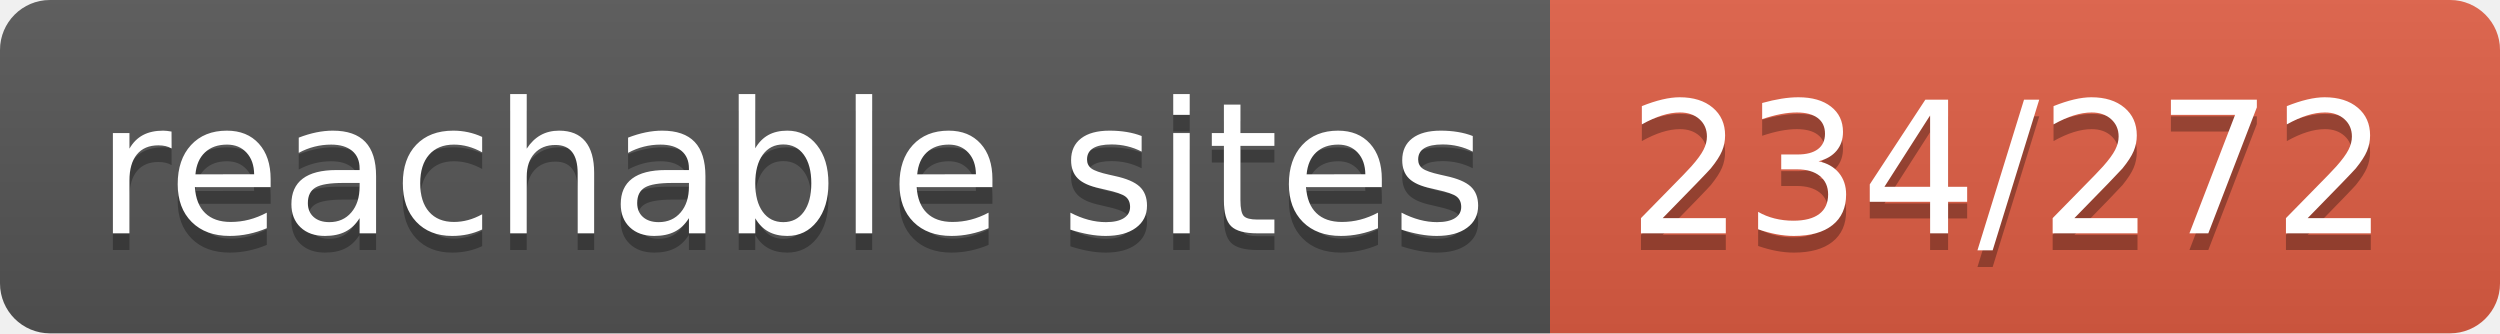
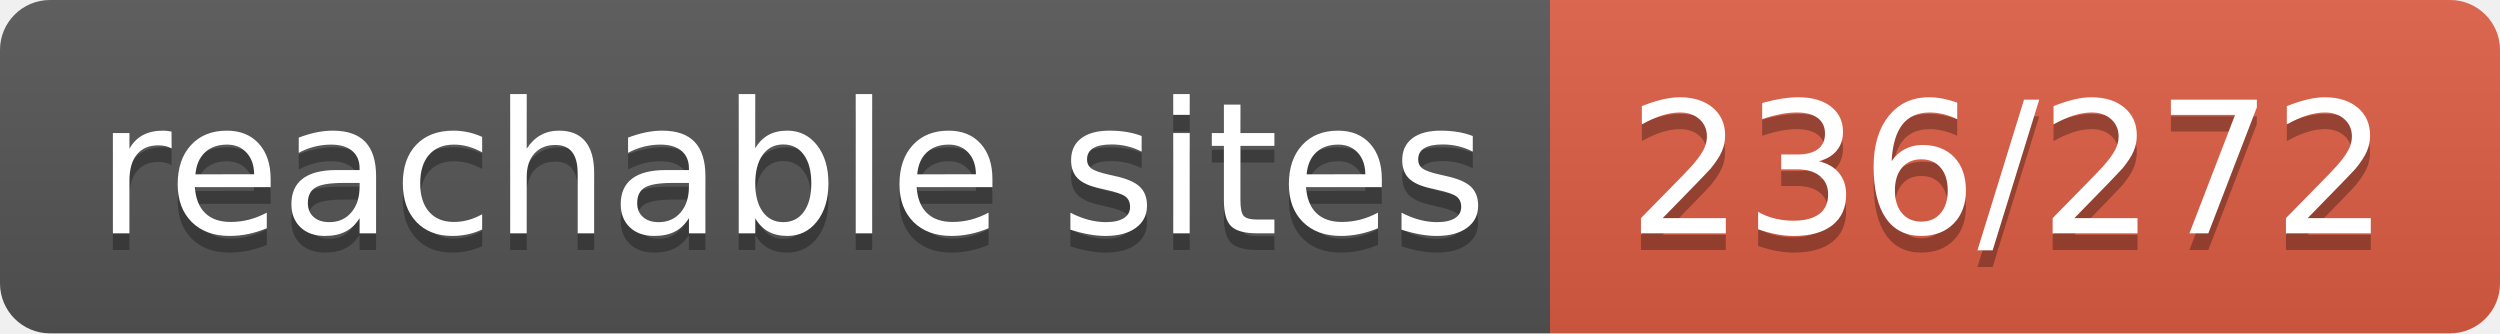
- <svg xmlns="http://www.w3.org/2000/svg" width="150" height="20" role="img" aria-label="reachable sites: 234/272">
+ <svg xmlns="http://www.w3.org/2000/svg" width="150" height="20" role="img" aria-label="reachable sites: 236/272">
  <linearGradient id="s" x2="0" y2="100%">
    <stop offset="0" stop-color="#bbb" stop-opacity=".1" />
    <stop offset="1" stop-opacity=".1" />
  </linearGradient>
  <clipPath id="r">
    <rect width="150" height="20" rx="3" fill="#fff" />
  </clipPath>
  <g clip-path="url(#r)">
    <rect width="93" height="20" fill="#555" />
    <rect x="93" width="57" height="20" fill="#e05d44" />
    <rect width="150" height="20" fill="url(#s)" />
  </g>
  <g fill="#fff" text-anchor="middle" font-family="Verdana,Geneva,DejaVu Sans,sans-serif" text-rendering="geometricPrecision" font-size="110">
    <text aria-hidden="true" x="475" y="150" fill="#010101" fill-opacity=".3" transform="scale(.1)" textLength="830">reachable sites</text>
    <text x="475" y="140" transform="scale(.1)" fill="#fff" textLength="830">reachable sites</text>
-     <text aria-hidden="true" x="1205" y="150" fill="#010101" fill-opacity=".3" transform="scale(.1)" textLength="470">234/272</text>
-     <text x="1205" y="140" transform="scale(.1)" fill="#fff" textLength="470">234/272</text>
+     <text aria-hidden="true" x="1205" y="150" fill="#010101" fill-opacity=".3" transform="scale(.1)" textLength="470">236/272</text>
+     <text x="1205" y="140" transform="scale(.1)" fill="#fff" textLength="470">236/272</text>
  </g>
</svg>
